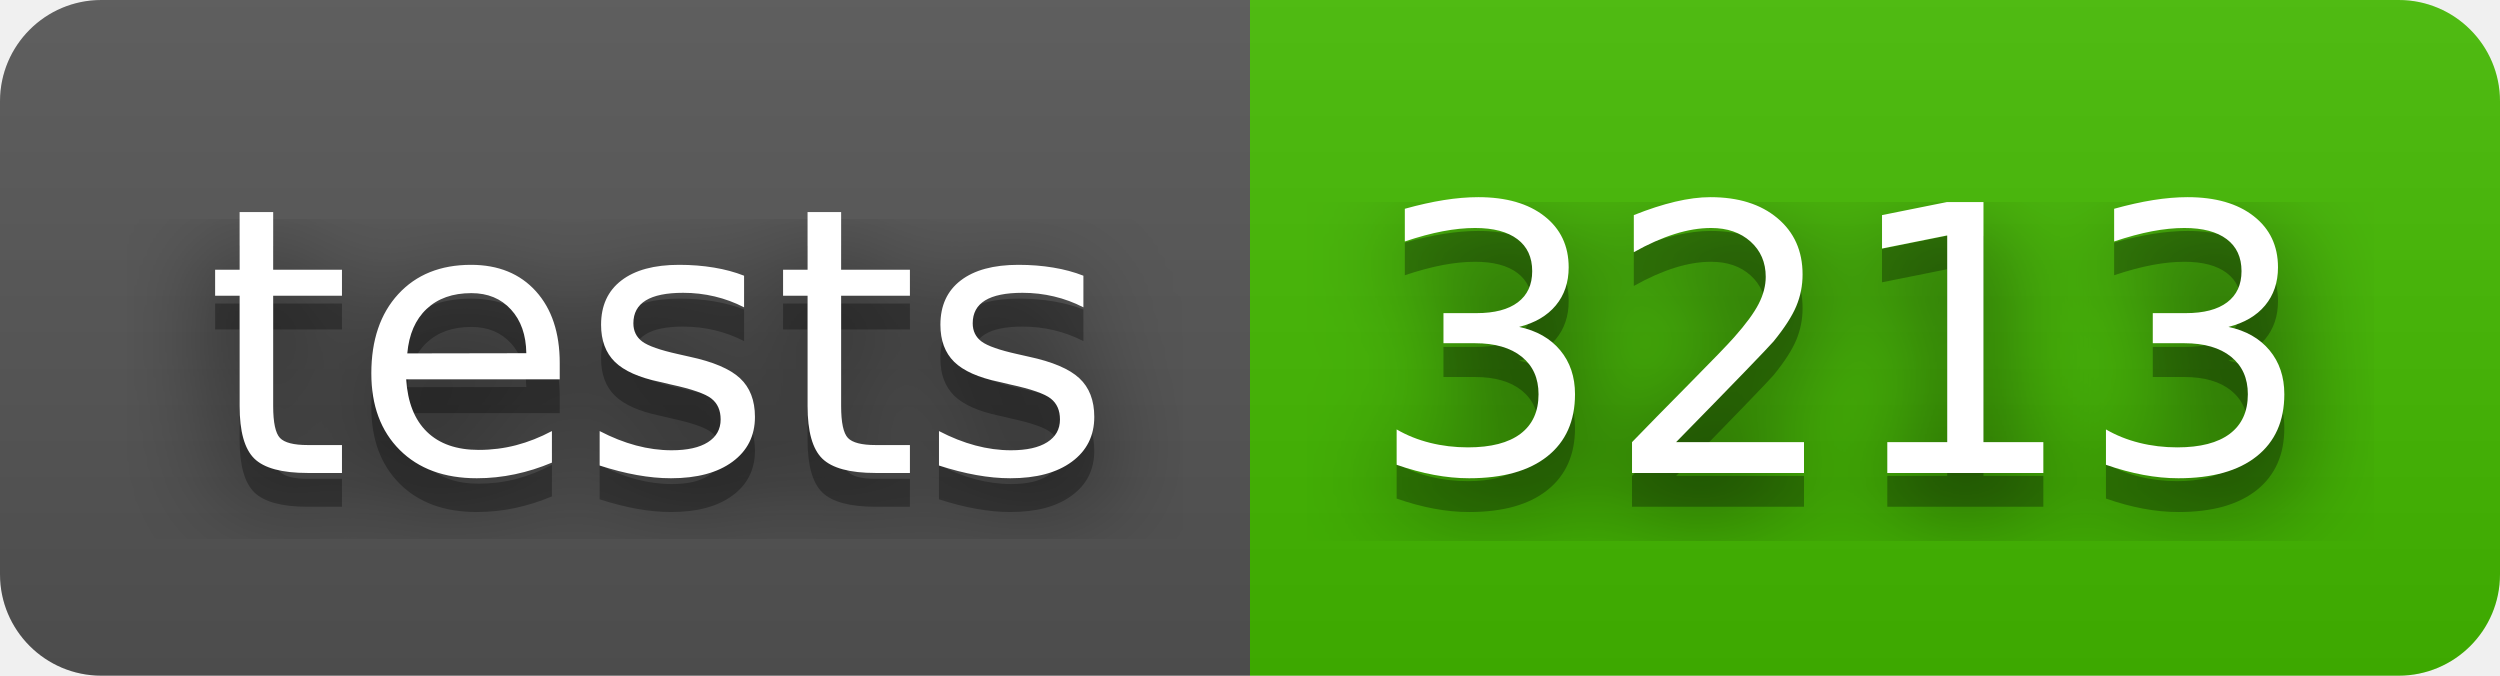
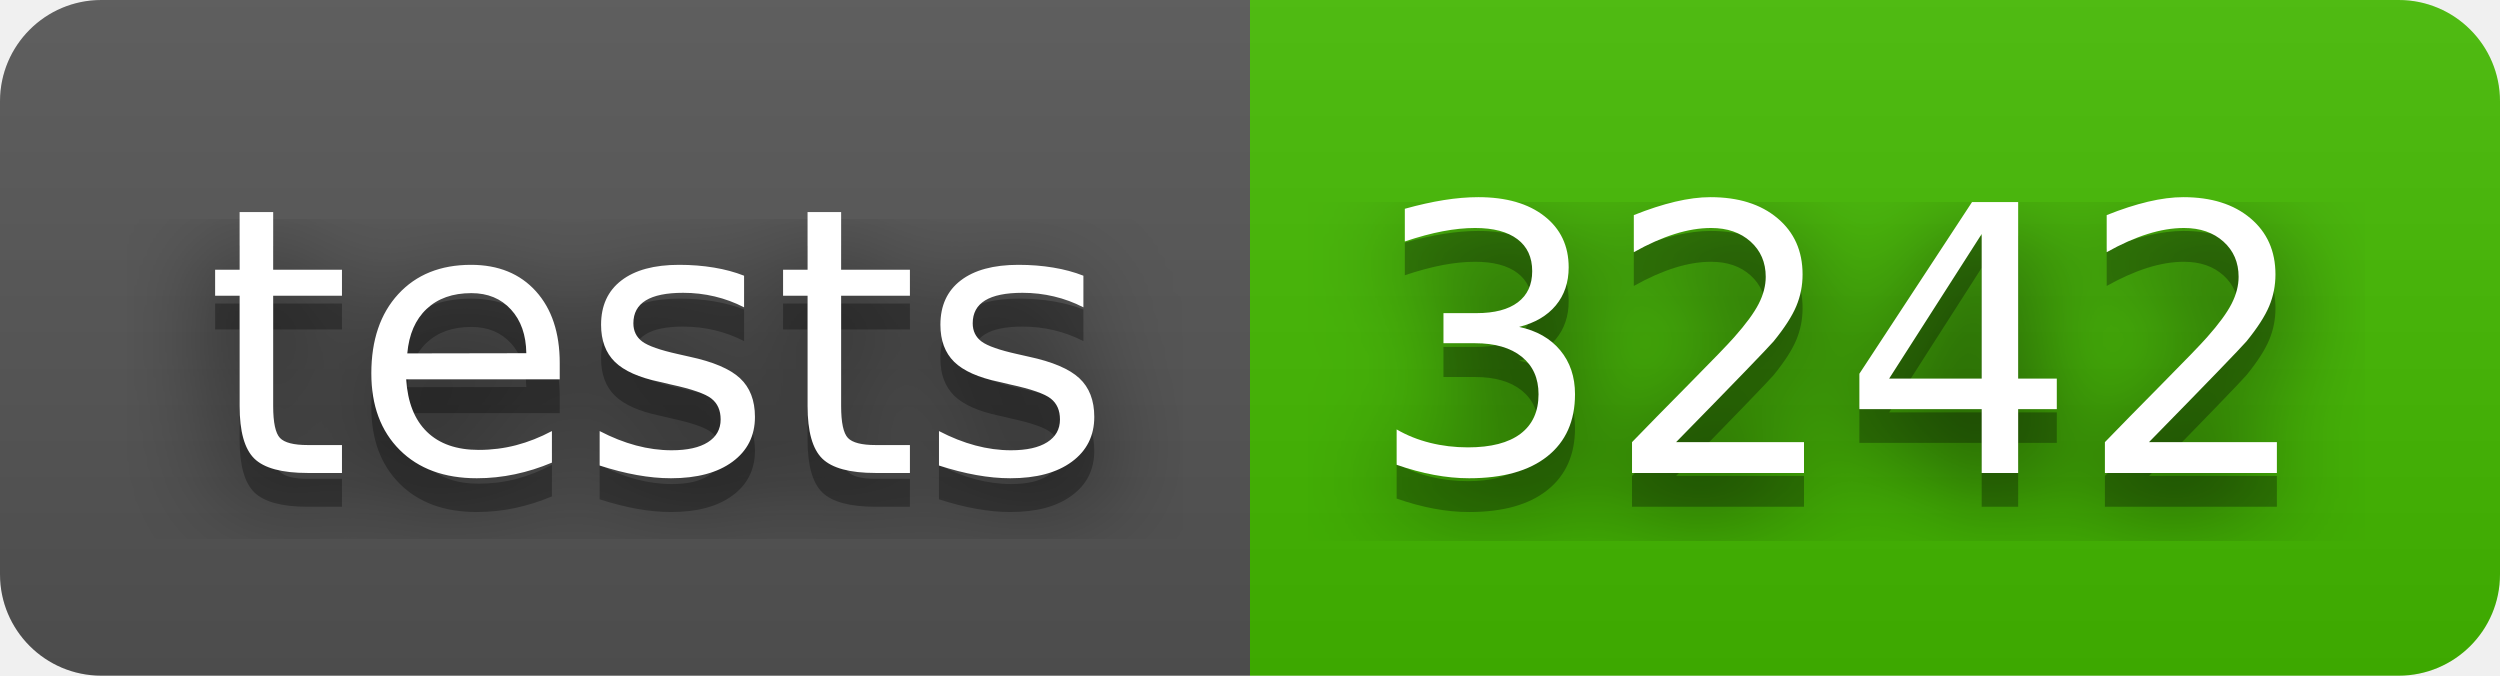
- <svg xmlns="http://www.w3.org/2000/svg" width="74" height="20" role="img" aria-label="tests: 3213">
+ <svg xmlns="http://www.w3.org/2000/svg" width="74" height="20" role="img" aria-label="tests: 3242">
  <filter id="blur">
    <feGaussianBlur stdDeviation="16" />
  </filter>
  <linearGradient id="s" x2="0" y2="100%">
    <stop offset="0" stop-color="#bbb" stop-opacity=".1" />
    <stop offset="1" stop-opacity=".1" />
  </linearGradient>
  <clipPath id="r">
    <rect width="74" height="20" rx="3" />
  </clipPath>
  <g clip-path="url(#r)">
    <rect width="37" height="20" fill="#555" />
    <rect x="37" width="37" height="20" fill="#4b0" />
    <rect width="74" height="20" fill="url(#s)" />
  </g>
  <g fill="#fff" text-anchor="middle" font-family="Verdana,Geneva,DejaVu Sans,sans-serif" text-rendering="geometricPrecision" font-size="110">
    <g transform="scale(.1)">
      <g aria-hidden="true" fill="#010101">
        <text x="195" y="150" fill-opacity=".8" filter="url(#blur)" textLength="270">tests</text>
        <text x="195" y="150" fill-opacity=".3" textLength="270">tests</text>
      </g>
      <text x="195" y="140" textLength="270">tests</text>
    </g>
    <g transform="scale(.1)">
      <g aria-hidden="true" fill="#010101">
-         <text x="545" y="150" fill-opacity=".8" filter="url(#blur)" textLength="270">3213</text>
-         <text x="545" y="150" fill-opacity=".3" textLength="270">3213</text>
+         <text x="545" y="150" fill-opacity=".8" filter="url(#blur)" textLength="270">3242</text>
+         <text x="545" y="150" fill-opacity=".3" textLength="270">3242</text>
      </g>
-       <text x="545" y="140" textLength="270">3213</text>
+       <text x="545" y="140" textLength="270">3242</text>
    </g>
  </g>
</svg>
